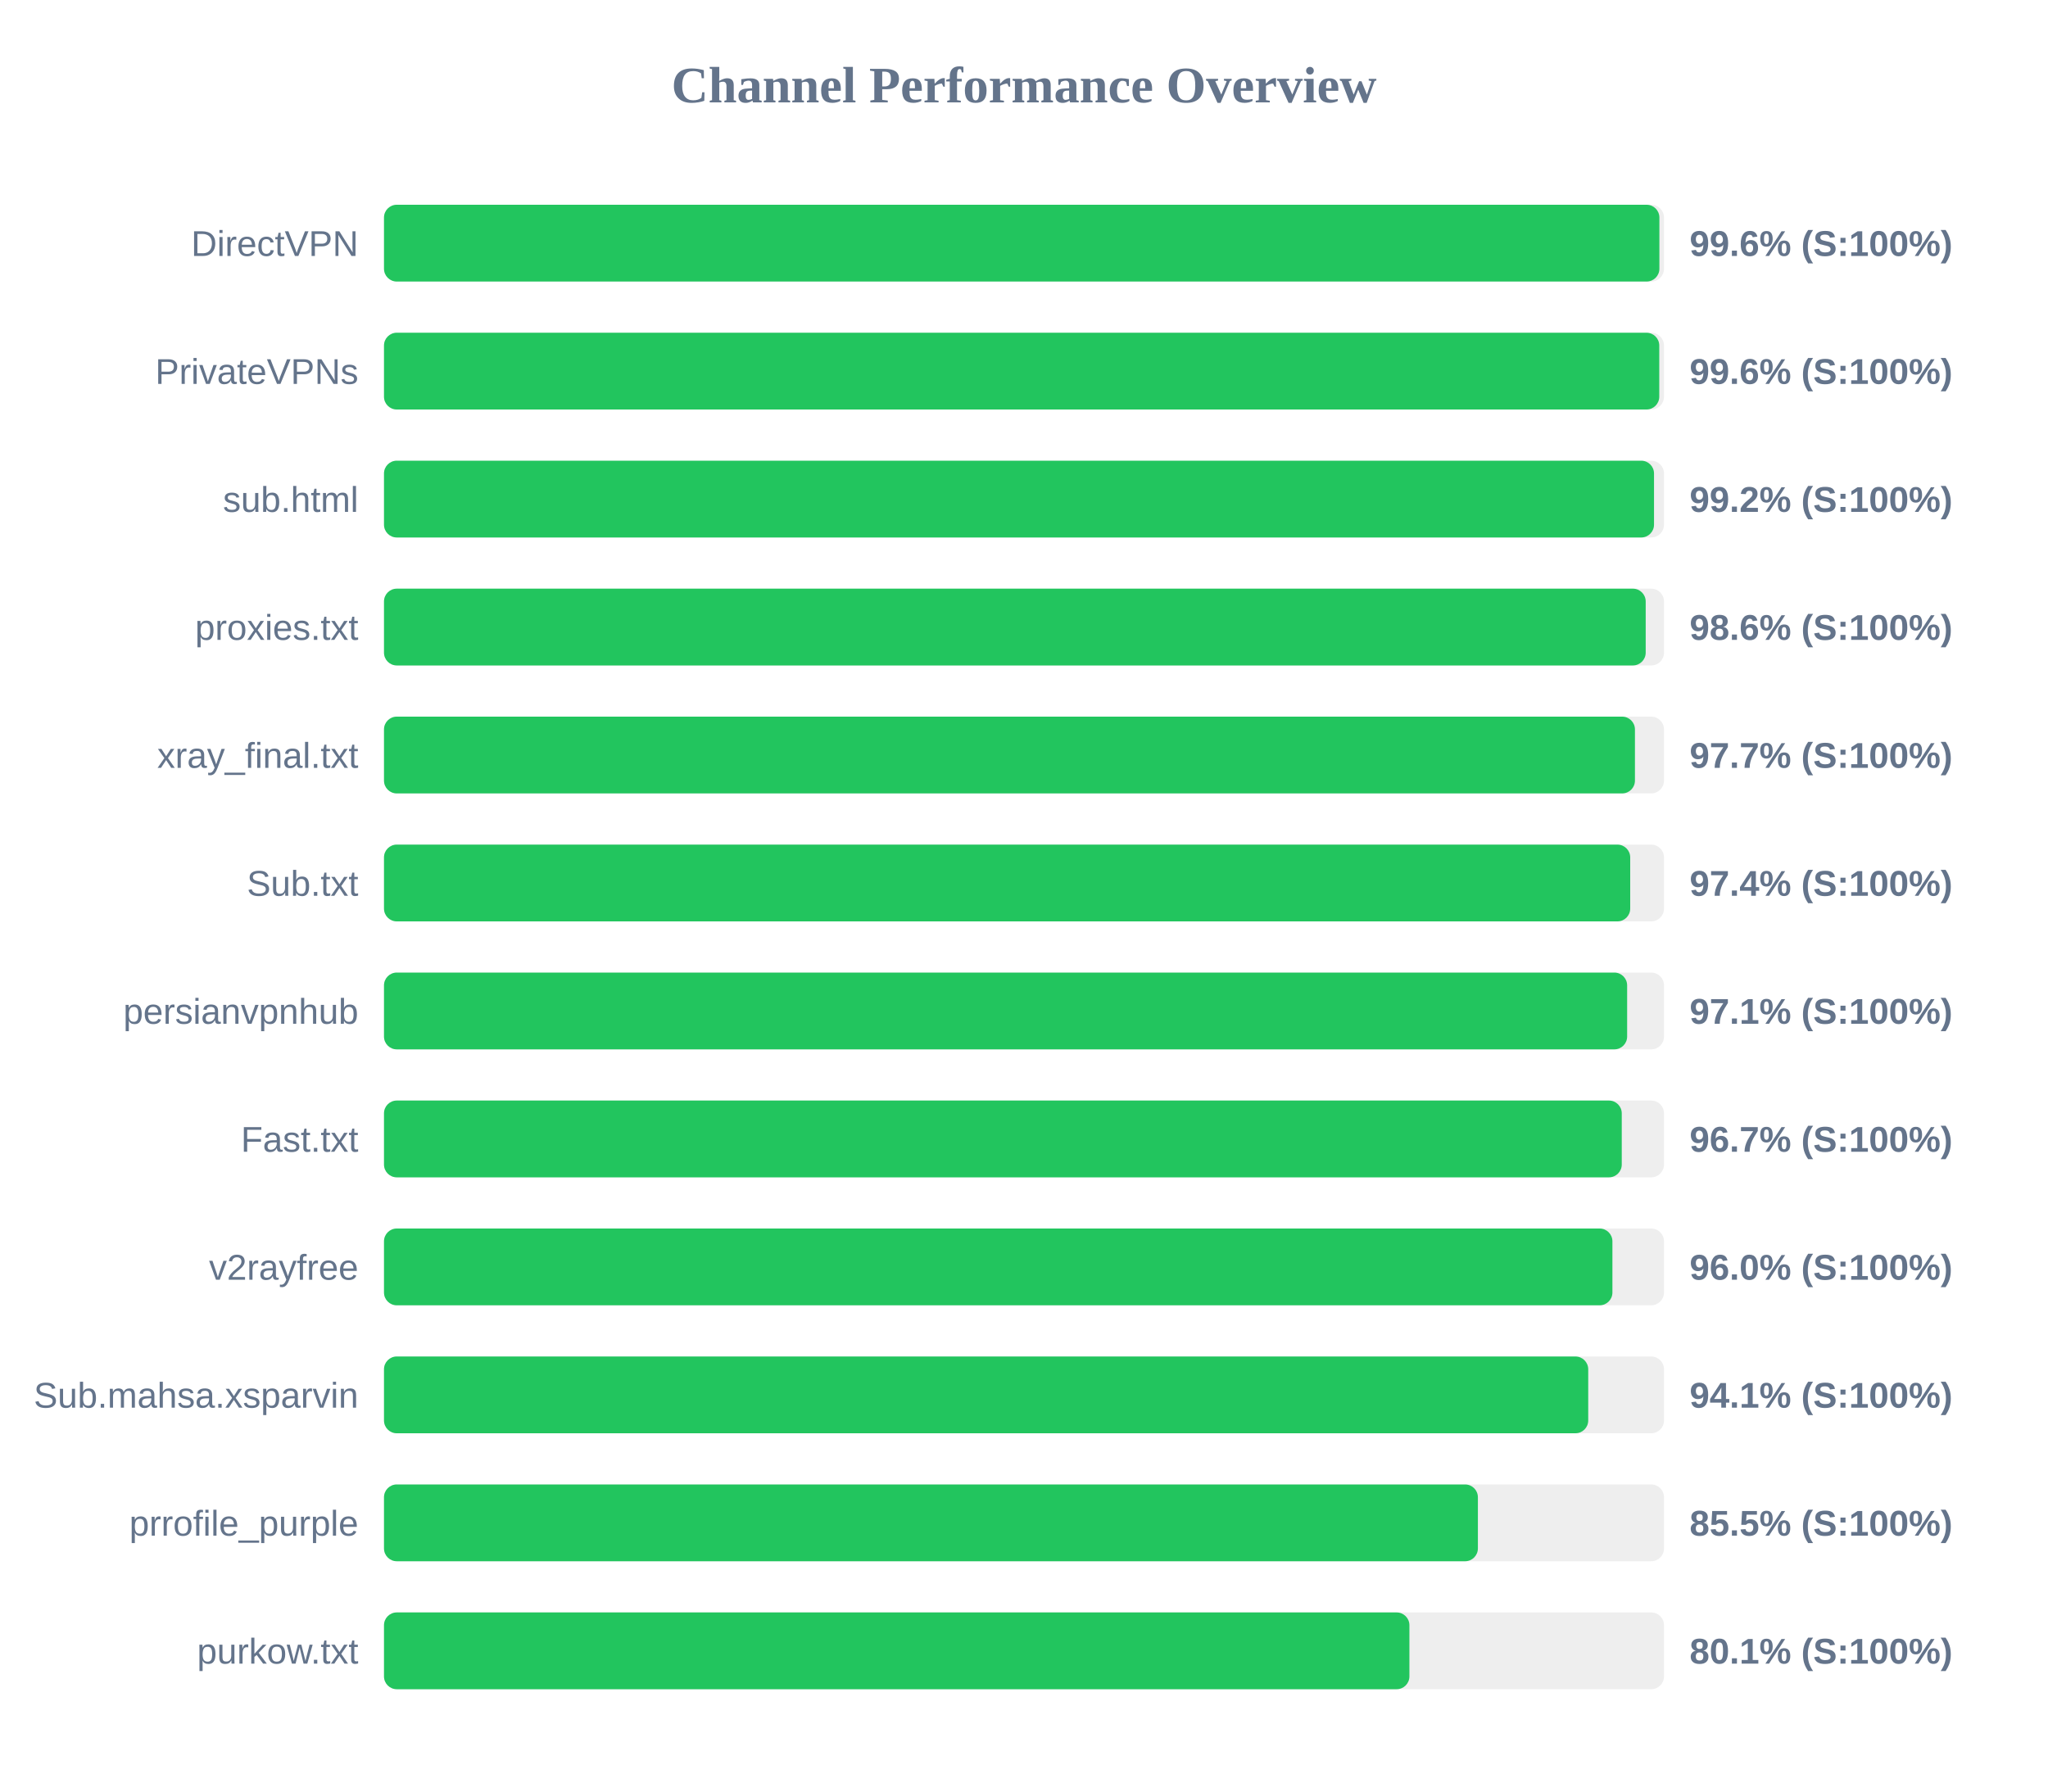
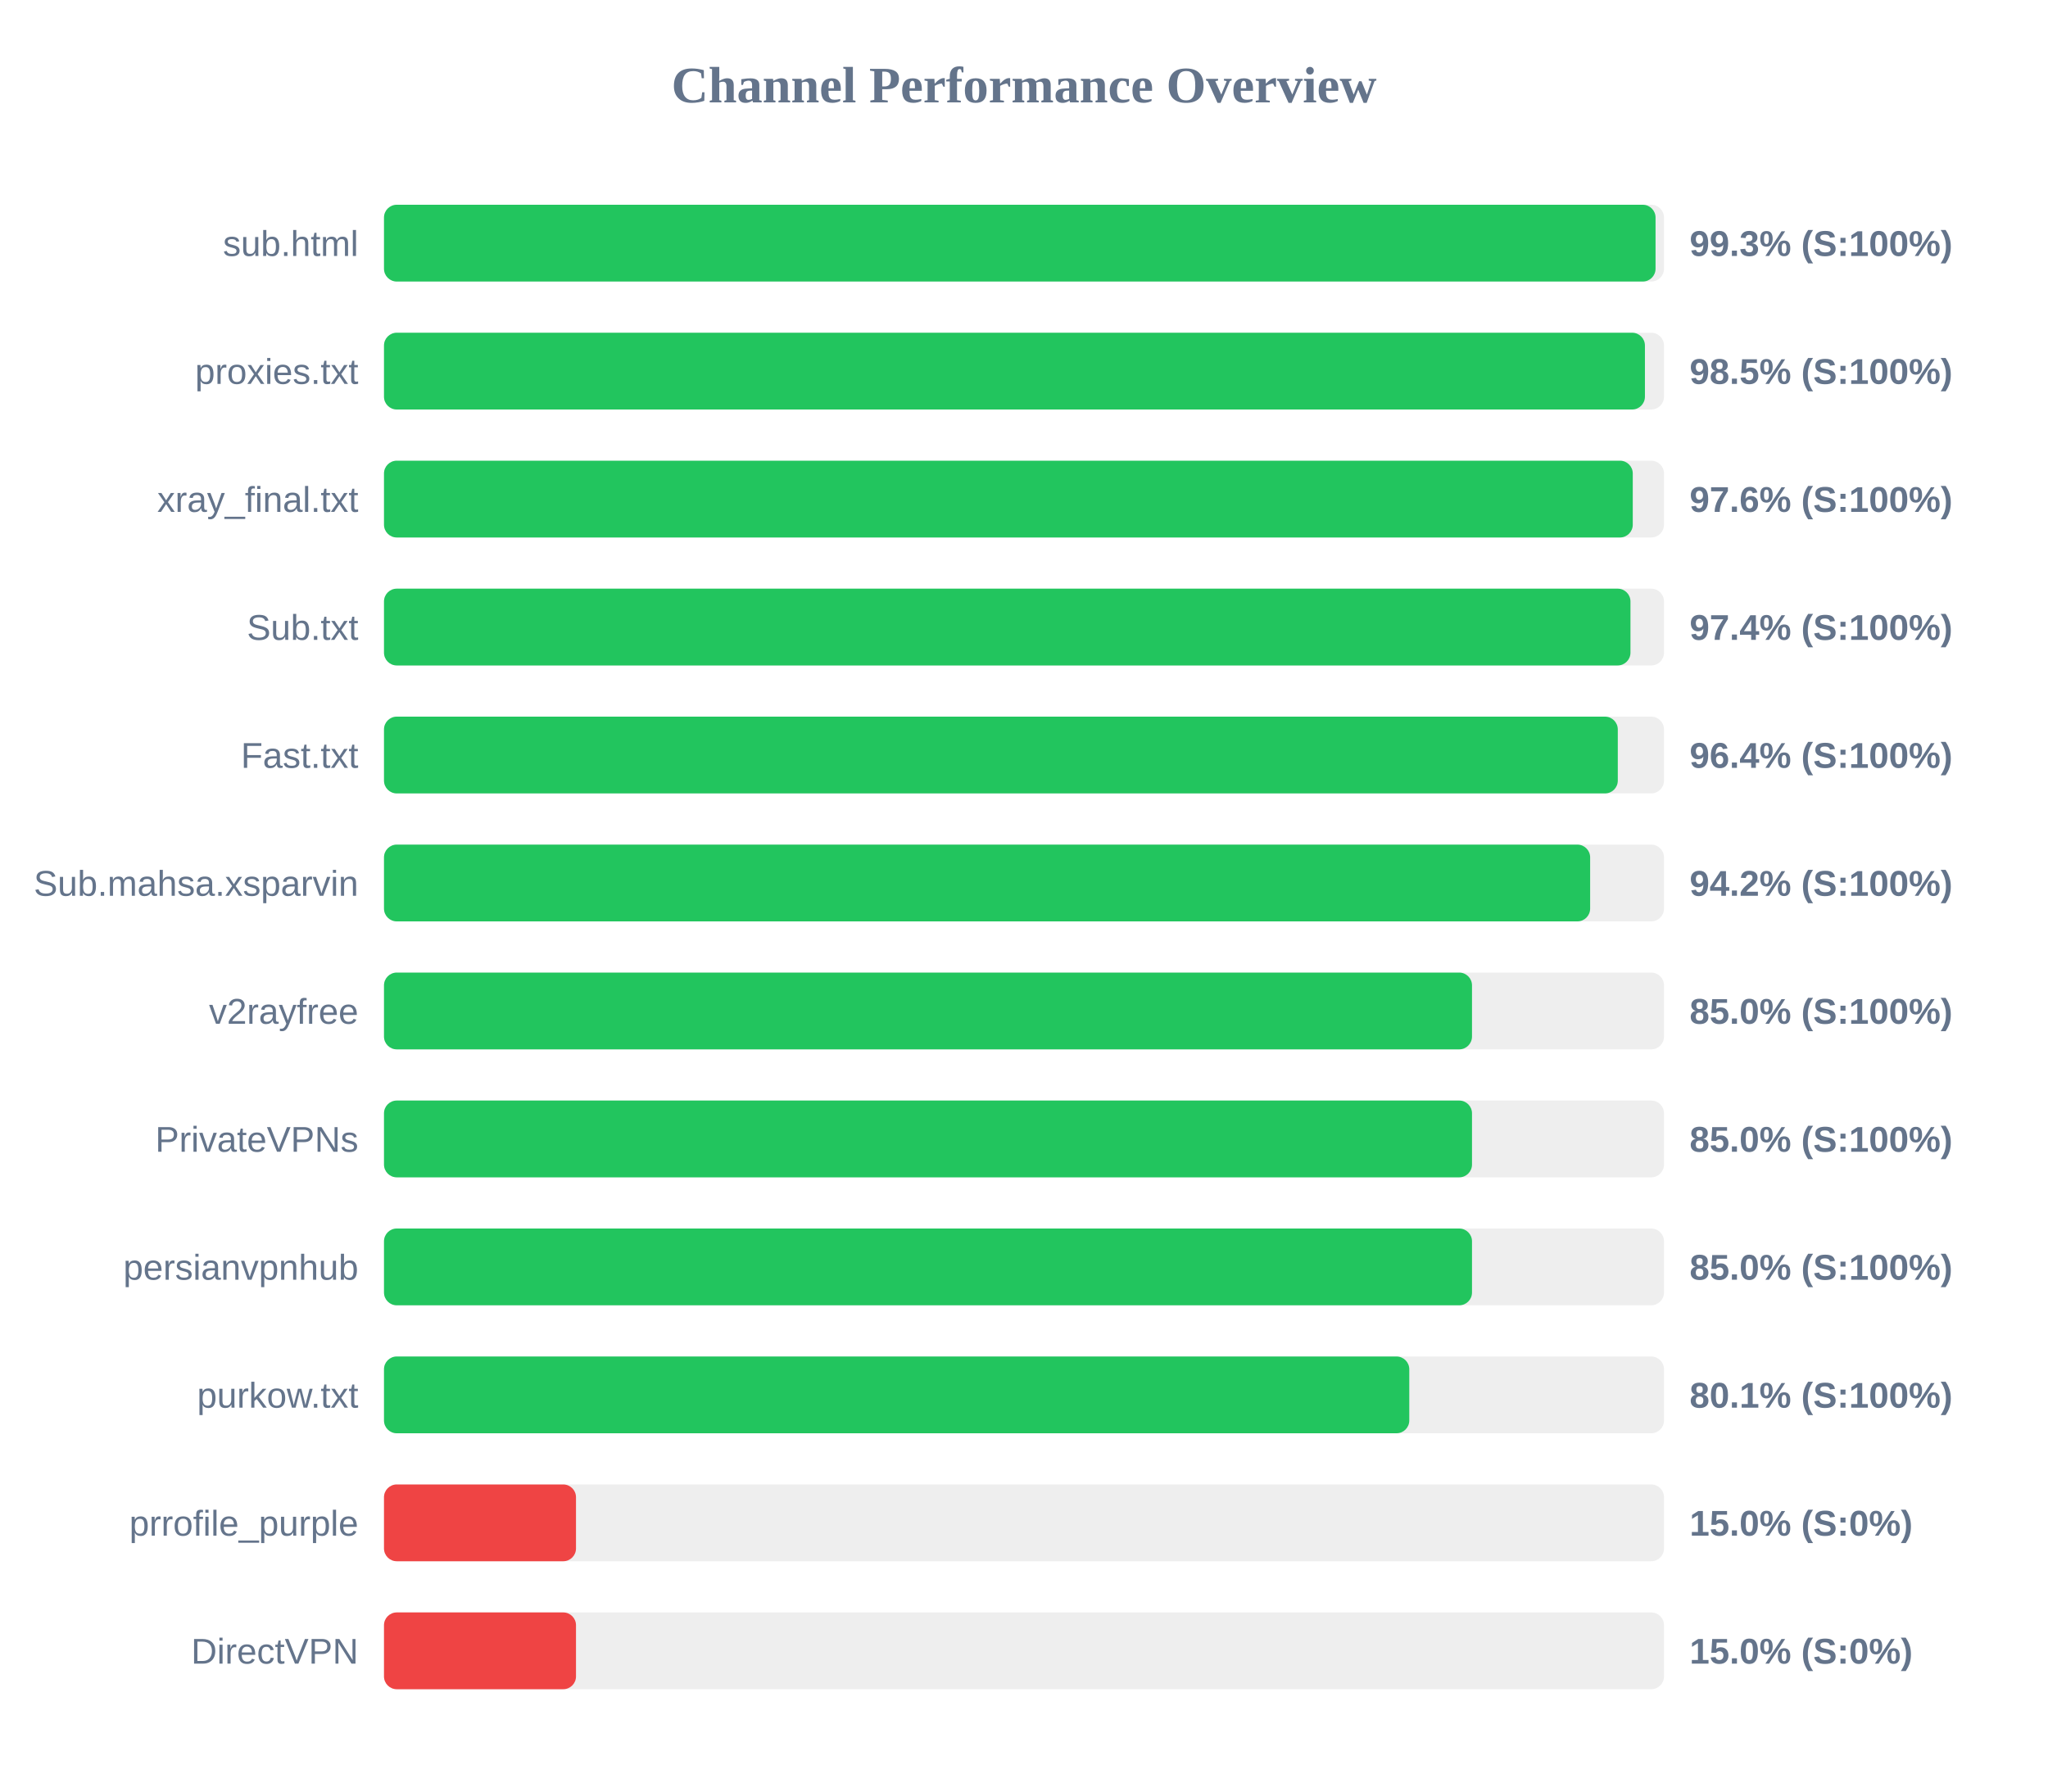
<svg xmlns="http://www.w3.org/2000/svg" width="800" height="700" version="1.1">
  <style>
        .row { font: 14px Arial; fill: #64748b; }
        .score { font: bold 14px Arial; fill: #64748b; }
    </style>
  <text x="400" y="40" text-anchor="middle" font-size="20px" font-weight="bold" fill="#64748b">Channel Performance Overview</text>
  <rect x="150" y="80" width="500" height="30" fill="#eee" rx="5" />
-   <rect x="150" y="80" width="498.2" height="30" fill="#22c55e" rx="5" />
-   <text x="140" y="100" text-anchor="end" class="row">DirectVPN</text>
-   <text x="660" y="100" text-anchor="start" class="score">99.6% (S:100%)</text>
+   <rect x="150" y="80" width="496.7" height="30" fill="#22c55e" rx="5" />
+   <text x="140" y="100" text-anchor="end" class="row">sub.html</text>
+   <text x="660" y="100" text-anchor="start" class="score">99.3% (S:100%)</text>
  <rect x="150" y="130" width="500" height="30" fill="#eee" rx="5" />
-   <rect x="150" y="130" width="498.15" height="30" fill="#22c55e" rx="5" />
-   <text x="140" y="150" text-anchor="end" class="row">PrivateVPNs</text>
-   <text x="660" y="150" text-anchor="start" class="score">99.6% (S:100%)</text>
+   <rect x="150" y="130" width="492.55" height="30" fill="#22c55e" rx="5" />
+   <text x="140" y="150" text-anchor="end" class="row">proxies.txt</text>
+   <text x="660" y="150" text-anchor="start" class="score">98.5% (S:100%)</text>
  <rect x="150" y="180" width="500" height="30" fill="#eee" rx="5" />
-   <rect x="150" y="180" width="496.1" height="30" fill="#22c55e" rx="5" />
-   <text x="140" y="200" text-anchor="end" class="row">sub.html</text>
-   <text x="660" y="200" text-anchor="start" class="score">99.2% (S:100%)</text>
+   <rect x="150" y="180" width="487.8" height="30" fill="#22c55e" rx="5" />
+   <text x="140" y="200" text-anchor="end" class="row">xray_final.txt</text>
+   <text x="660" y="200" text-anchor="start" class="score">97.6% (S:100%)</text>
  <rect x="150" y="230" width="500" height="30" fill="#eee" rx="5" />
-   <rect x="150" y="230" width="492.85" height="30" fill="#22c55e" rx="5" />
-   <text x="140" y="250" text-anchor="end" class="row">proxies.txt</text>
-   <text x="660" y="250" text-anchor="start" class="score">98.6% (S:100%)</text>
+   <rect x="150" y="230" width="486.9" height="30" fill="#22c55e" rx="5" />
+   <text x="140" y="250" text-anchor="end" class="row">Sub.txt</text>
+   <text x="660" y="250" text-anchor="start" class="score">97.4% (S:100%)</text>
  <rect x="150" y="280" width="500" height="30" fill="#eee" rx="5" />
-   <rect x="150" y="280" width="488.65" height="30" fill="#22c55e" rx="5" />
-   <text x="140" y="300" text-anchor="end" class="row">xray_final.txt</text>
-   <text x="660" y="300" text-anchor="start" class="score">97.7% (S:100%)</text>
+   <rect x="150" y="280" width="481.95" height="30" fill="#22c55e" rx="5" />
+   <text x="140" y="300" text-anchor="end" class="row">Fast.txt</text>
+   <text x="660" y="300" text-anchor="start" class="score">96.4% (S:100%)</text>
  <rect x="150" y="330" width="500" height="30" fill="#eee" rx="5" />
-   <rect x="150" y="330" width="486.8" height="30" fill="#22c55e" rx="5" />
-   <text x="140" y="350" text-anchor="end" class="row">Sub.txt</text>
-   <text x="660" y="350" text-anchor="start" class="score">97.4% (S:100%)</text>
+   <rect x="150" y="330" width="471.15" height="30" fill="#22c55e" rx="5" />
+   <text x="140" y="350" text-anchor="end" class="row">Sub.mahsa.xsparvin</text>
+   <text x="660" y="350" text-anchor="start" class="score">94.2% (S:100%)</text>
  <rect x="150" y="380" width="500" height="30" fill="#eee" rx="5" />
-   <rect x="150" y="380" width="485.6" height="30" fill="#22c55e" rx="5" />
-   <text x="140" y="400" text-anchor="end" class="row">persianvpnhub</text>
-   <text x="660" y="400" text-anchor="start" class="score">97.1% (S:100%)</text>
+   <rect x="150" y="380" width="425.0" height="30" fill="#22c55e" rx="5" />
+   <text x="140" y="400" text-anchor="end" class="row">v2rayfree</text>
+   <text x="660" y="400" text-anchor="start" class="score">85.0% (S:100%)</text>
  <rect x="150" y="430" width="500" height="30" fill="#eee" rx="5" />
-   <rect x="150" y="430" width="483.5" height="30" fill="#22c55e" rx="5" />
-   <text x="140" y="450" text-anchor="end" class="row">Fast.txt</text>
-   <text x="660" y="450" text-anchor="start" class="score">96.7% (S:100%)</text>
+   <rect x="150" y="430" width="425.0" height="30" fill="#22c55e" rx="5" />
+   <text x="140" y="450" text-anchor="end" class="row">PrivateVPNs</text>
+   <text x="660" y="450" text-anchor="start" class="score">85.0% (S:100%)</text>
  <rect x="150" y="480" width="500" height="30" fill="#eee" rx="5" />
-   <rect x="150" y="480" width="479.85" height="30" fill="#22c55e" rx="5" />
-   <text x="140" y="500" text-anchor="end" class="row">v2rayfree</text>
-   <text x="660" y="500" text-anchor="start" class="score">96.0% (S:100%)</text>
+   <rect x="150" y="480" width="425.0" height="30" fill="#22c55e" rx="5" />
+   <text x="140" y="500" text-anchor="end" class="row">persianvpnhub</text>
+   <text x="660" y="500" text-anchor="start" class="score">85.0% (S:100%)</text>
  <rect x="150" y="530" width="500" height="30" fill="#eee" rx="5" />
-   <rect x="150" y="530" width="470.4" height="30" fill="#22c55e" rx="5" />
-   <text x="140" y="550" text-anchor="end" class="row">Sub.mahsa.xsparvin</text>
-   <text x="660" y="550" text-anchor="start" class="score">94.1% (S:100%)</text>
+   <rect x="150" y="530" width="400.5" height="30" fill="#22c55e" rx="5" />
+   <text x="140" y="550" text-anchor="end" class="row">purkow.txt</text>
+   <text x="660" y="550" text-anchor="start" class="score">80.1% (S:100%)</text>
  <rect x="150" y="580" width="500" height="30" fill="#eee" rx="5" />
-   <rect x="150" y="580" width="427.3" height="30" fill="#22c55e" rx="5" />
+   <rect x="150" y="580" width="75.0" height="30" fill="#ef4444" rx="5" />
  <text x="140" y="600" text-anchor="end" class="row">prrofile_purple</text>
-   <text x="660" y="600" text-anchor="start" class="score">85.5% (S:100%)</text>
+   <text x="660" y="600" text-anchor="start" class="score">15.0% (S:0%)</text>
  <rect x="150" y="630" width="500" height="30" fill="#eee" rx="5" />
-   <rect x="150" y="630" width="400.55" height="30" fill="#22c55e" rx="5" />
-   <text x="140" y="650" text-anchor="end" class="row">purkow.txt</text>
-   <text x="660" y="650" text-anchor="start" class="score">80.1% (S:100%)</text>
+   <rect x="150" y="630" width="75.0" height="30" fill="#ef4444" rx="5" />
+   <text x="140" y="650" text-anchor="end" class="row">DirectVPN</text>
+   <text x="660" y="650" text-anchor="start" class="score">15.0% (S:0%)</text>
</svg>
